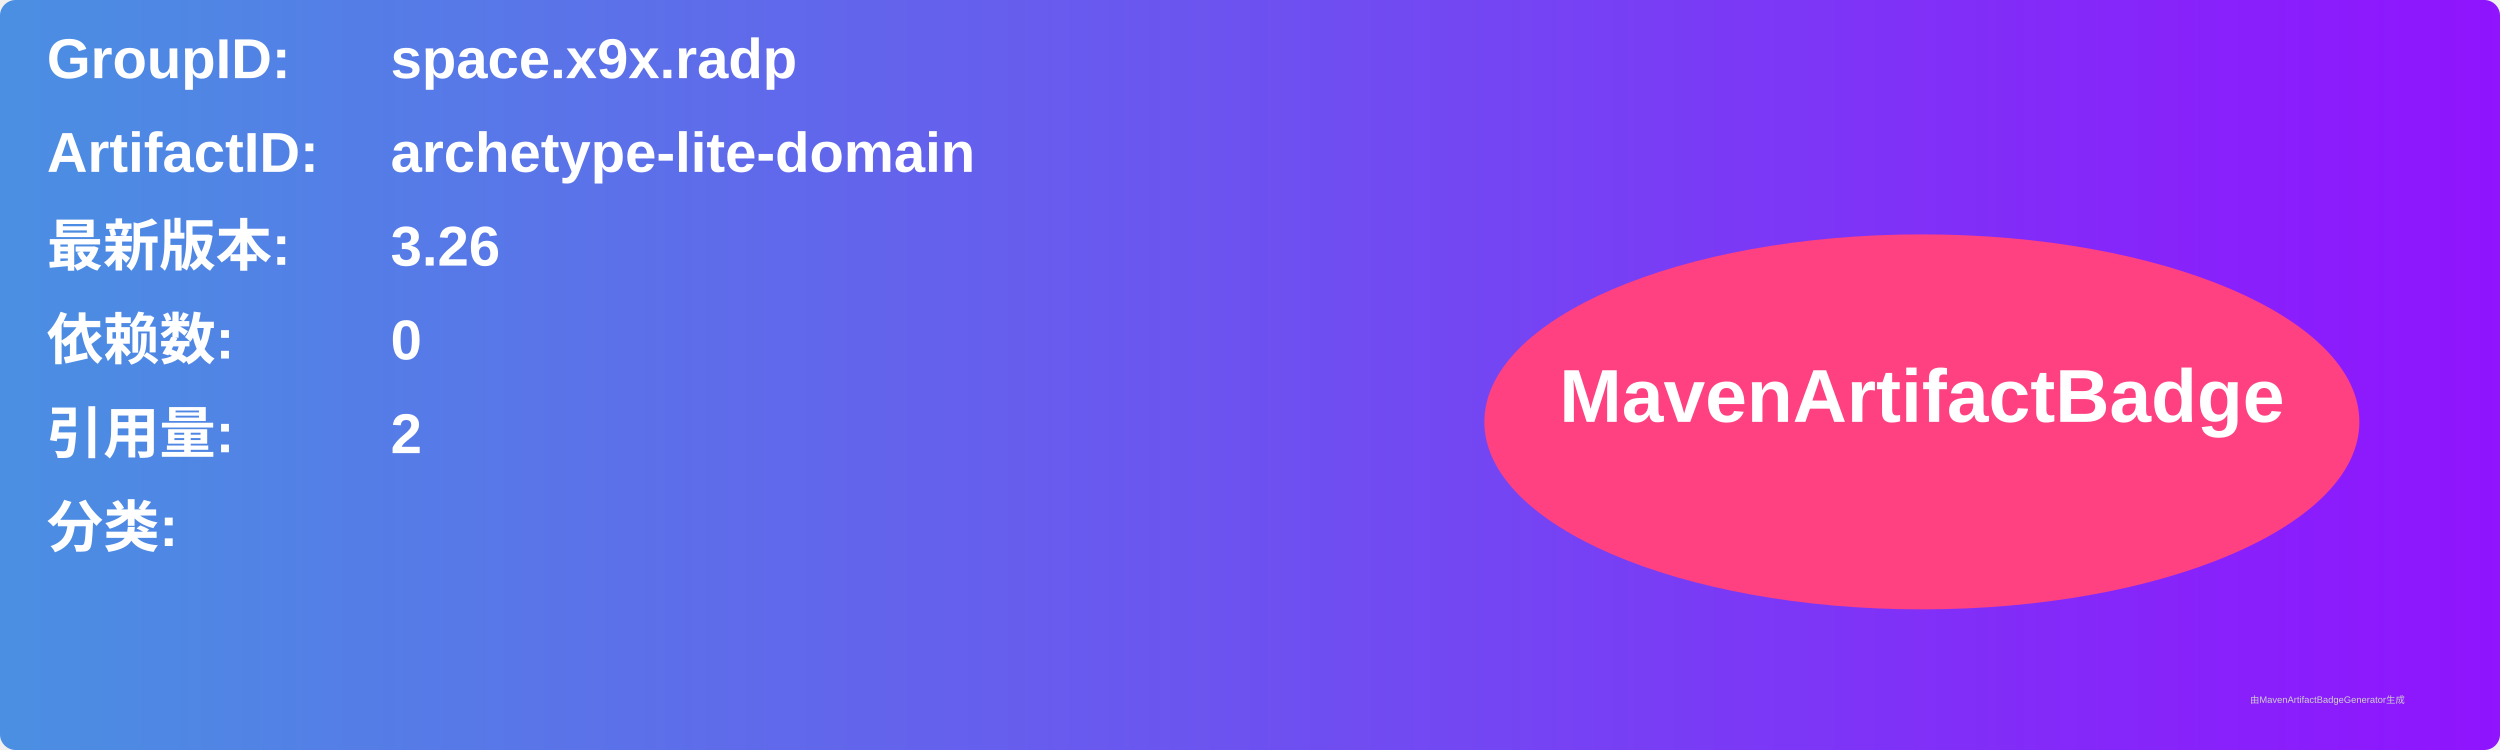
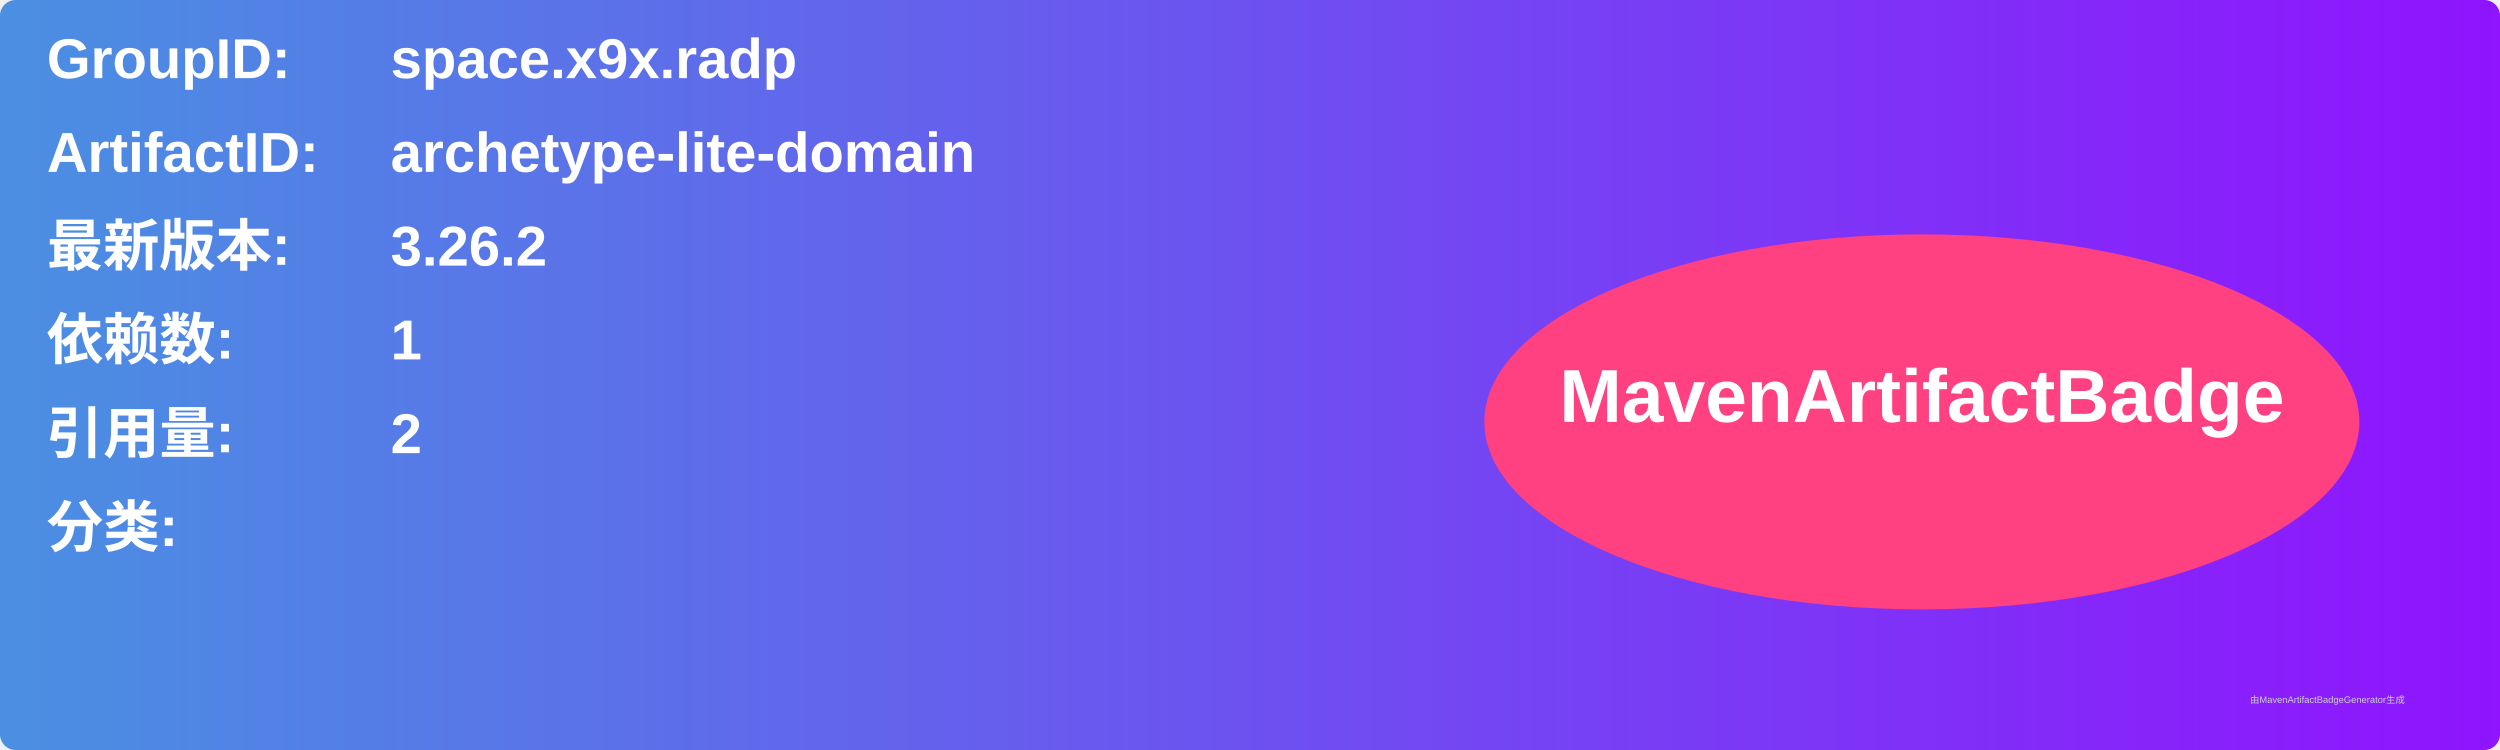
<svg xmlns="http://www.w3.org/2000/svg" width="800" height="240" viewBox="0 0 800 240">
  <linearGradient id="grad" x1="0%" y1="0%" x2="100%" y2="0%">
    <stop offset="0%" stop-color="#4a90e2" />
    <stop offset="100%" stop-color="#9013fe" />
  </linearGradient>
  <rect width="100%" height="100%" rx="5" ry="5" fill="url(#grad)" />
  <g transform="translate(15, 15)">
    <text x="0" y="10" font-family="Arial" font-size="18" fill="white" font-weight="bold" width="260">GroupID:</text>
    <text x="110" y="10" font-family="Arial" font-size="18" fill="white" font-weight="bold" width="460">space.x9x.radp</text>
    <text x="0" y="40" font-family="Arial" font-size="18" fill="white" font-weight="bold" width="260">ArtifactID:</text>
    <text x="110" y="40" font-family="Arial" font-size="18" fill="white" font-weight="bold" width="460">archetype-lite-domain</text>
    <text x="0" y="70" font-family="Arial" font-size="18" fill="white" font-weight="bold">最新版本:</text>
    <text x="110" y="70" font-family="Arial" font-size="18" fill="white" font-weight="bold">
-       <tspan font-weight="bold">3.26</tspan>
+       <tspan font-weight="bold">3.26.2</tspan>
    </text>
    <text x="0" y="100" font-family="Arial" font-size="18" fill="white" font-weight="bold">依赖数: </text>
    <text x="110" y="100" font-family="Arial" font-size="18" fill="white">
-       <tspan font-weight="bold">0</tspan>
+       <tspan font-weight="bold">1</tspan>
    </text>
    <text x="0" y="130" font-family="Arial" font-size="18" fill="white" font-weight="bold">引用量: </text>
    <text x="110" y="130" font-family="Arial" font-size="18" fill="white">
      <tspan font-weight="bold">2</tspan>
    </text>
    <text x="0" y="160" font-family="Arial" font-size="18" fill="white" font-weight="bold">分类:</text>
    <text x="10" y="190" font-family="Arial" font-size="10" fill="white">
      <tspan font-weight="bold" />
    </text>
    <ellipse cx="600" cy="120" rx="140" ry="60" fill="#ff4081" />
    <text x="600" y="120" text-anchor="middle" font-family="Arial" font-size="24" fill="white" font-weight="bold">MavenArtifactBadge</text>
  </g>
  <text x="720" y="225" font-family="Arial" font-size="3" fill="#d0d0d0">由MavenArtifactBadgeGenerator生成</text>
</svg>
